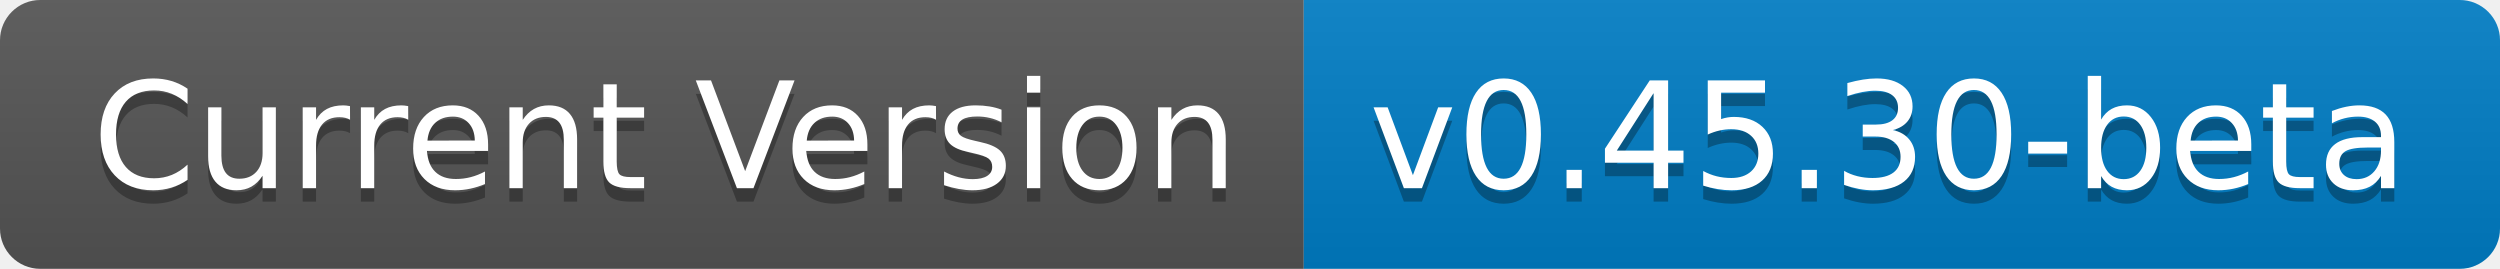
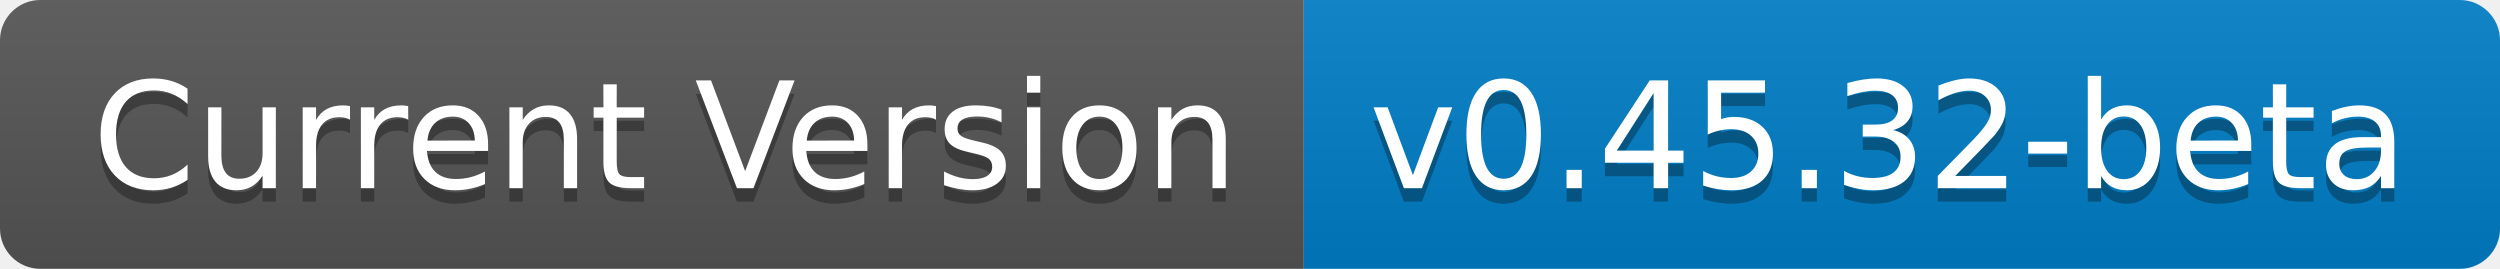
- <svg xmlns="http://www.w3.org/2000/svg" width="186" height="20" role="img" aria-label="Current Version: v0.45.30-beta">
+ <svg xmlns="http://www.w3.org/2000/svg" width="186" height="20" role="img" aria-label="Current Version: v0.45.32-beta">
  <linearGradient id="s" x2="0" y2="100%">
    <stop offset="0" stop-color="#bbb" stop-opacity=".1" />
    <stop offset="1" stop-opacity=".1" />
  </linearGradient>
  <clipPath id="r">
    <rect width="186" height="20" rx="3" fill="#fff" />
  </clipPath>
  <g clip-path="url(#r)">
    <rect width="97" height="20" fill="#555" />
    <rect x="97" width="89" height="20" fill="#007ec6" />
    <rect width="186" height="20" fill="url(#s)" />
  </g>
  <g fill="#fff" text-anchor="middle" font-family="Verdana,Geneva,DejaVu Sans,sans-serif" text-rendering="geometricPrecision" font-size="110">
    <text aria-hidden="true" x="495" y="150" fill="#010101" fill-opacity=".3" transform="scale(.1)" textLength="870">Current Version</text>
    <text x="495" y="140" transform="scale(.1)" fill="#fff" textLength="870">Current Version</text>
-     <text aria-hidden="true" x="1405" y="150" fill="#010101" fill-opacity=".3" transform="scale(.1)" textLength="790">v0.45.30-beta</text>
-     <text x="1405" y="140" transform="scale(.1)" fill="#fff" textLength="790">v0.45.30-beta</text>
+     <text aria-hidden="true" x="1405" y="150" fill="#010101" fill-opacity=".3" transform="scale(.1)" textLength="790">v0.45.32-beta</text>
+     <text x="1405" y="140" transform="scale(.1)" fill="#fff" textLength="790">v0.45.32-beta</text>
  </g>
</svg>
